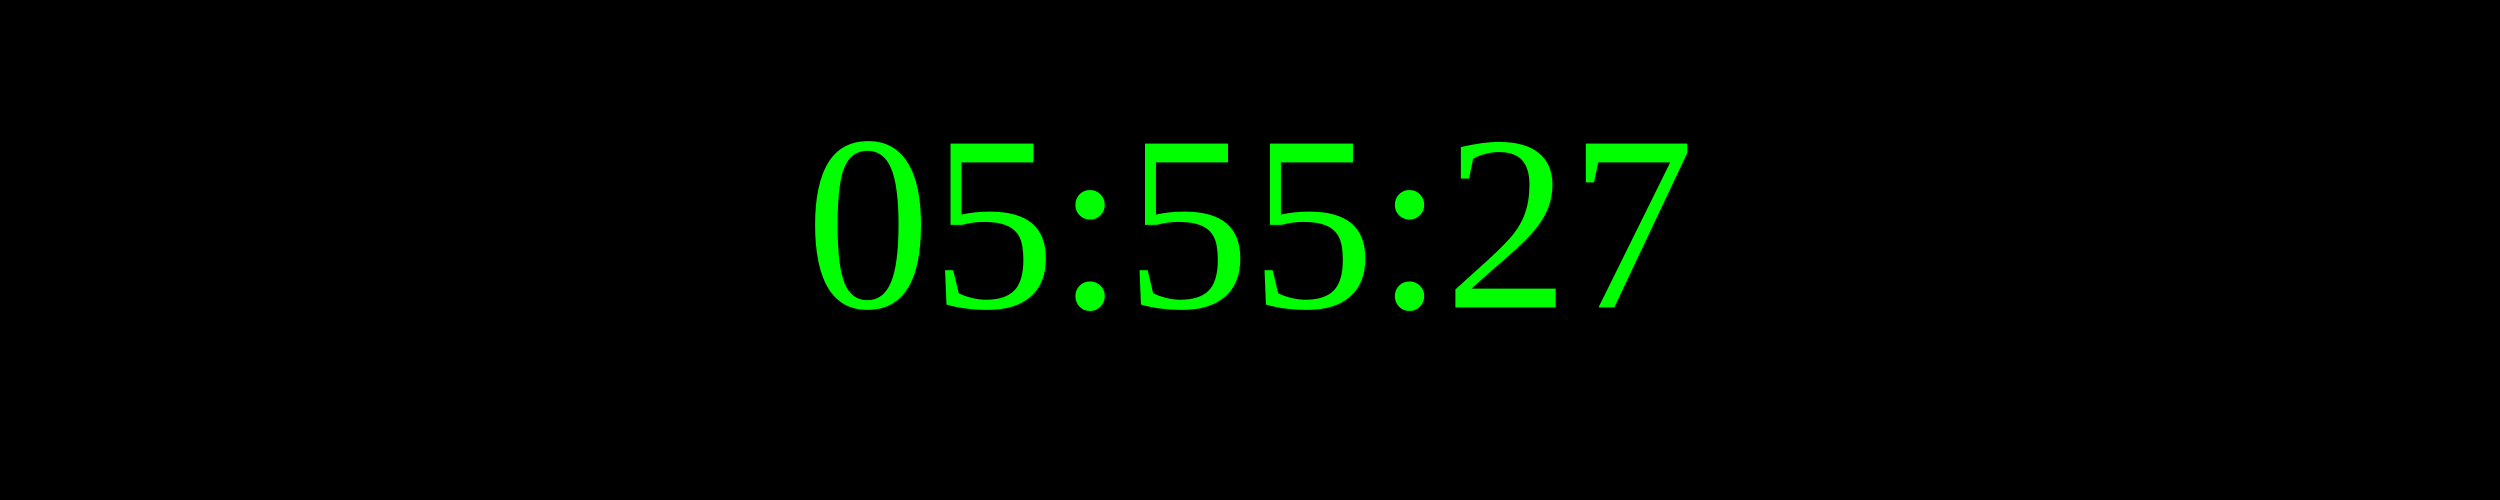
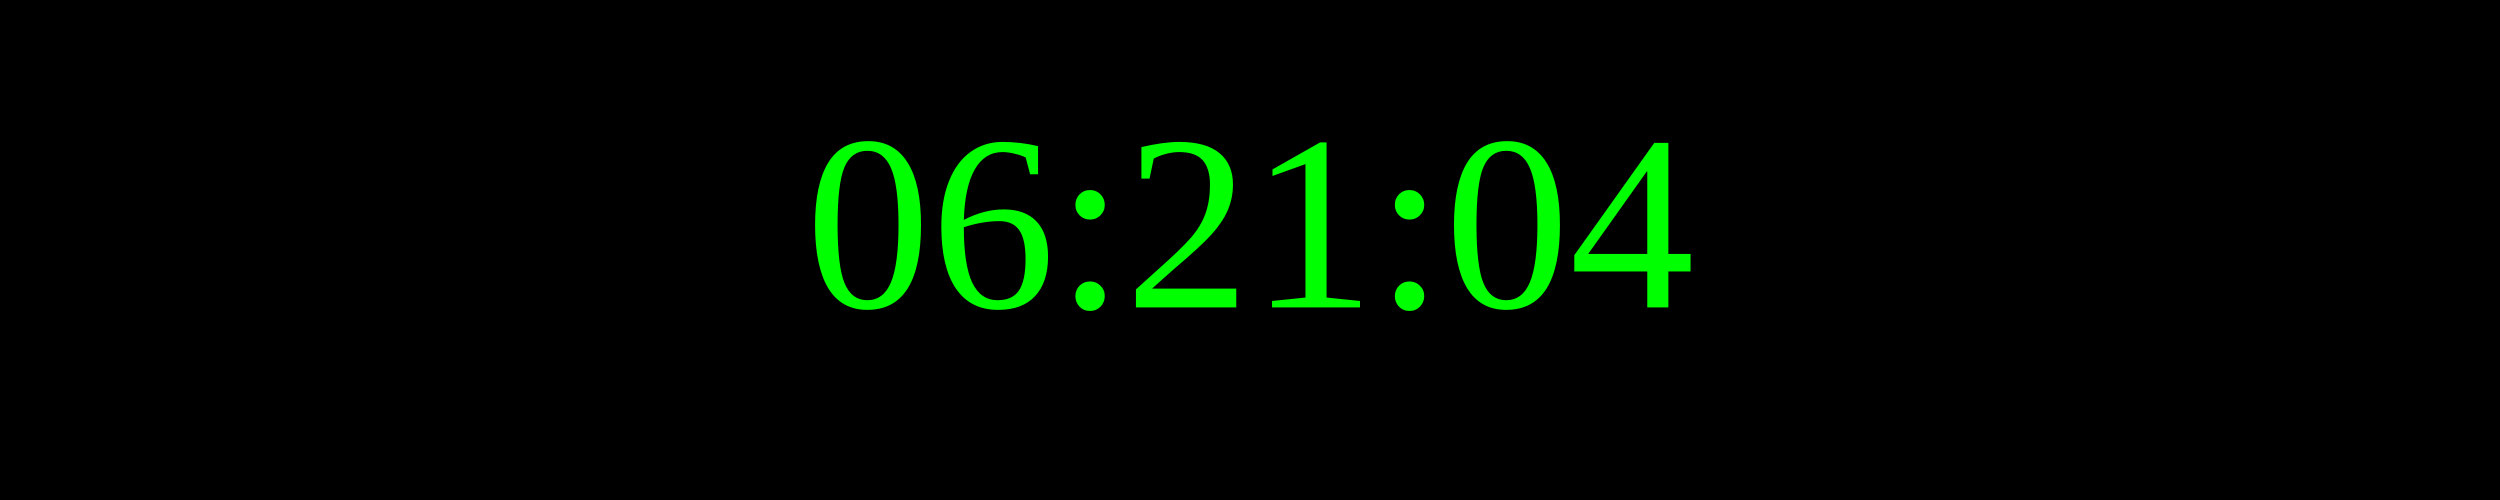
<svg xmlns="http://www.w3.org/2000/svg" width="250" height="50">
  <rect width="100%" height="100%" fill="black" />
  <text x="50%" y="50%" font-size="25" fill="lime" text-anchor="middle" dominant-baseline="middle">
- 05:55:27
+ 06:21:04
</text>
</svg>
